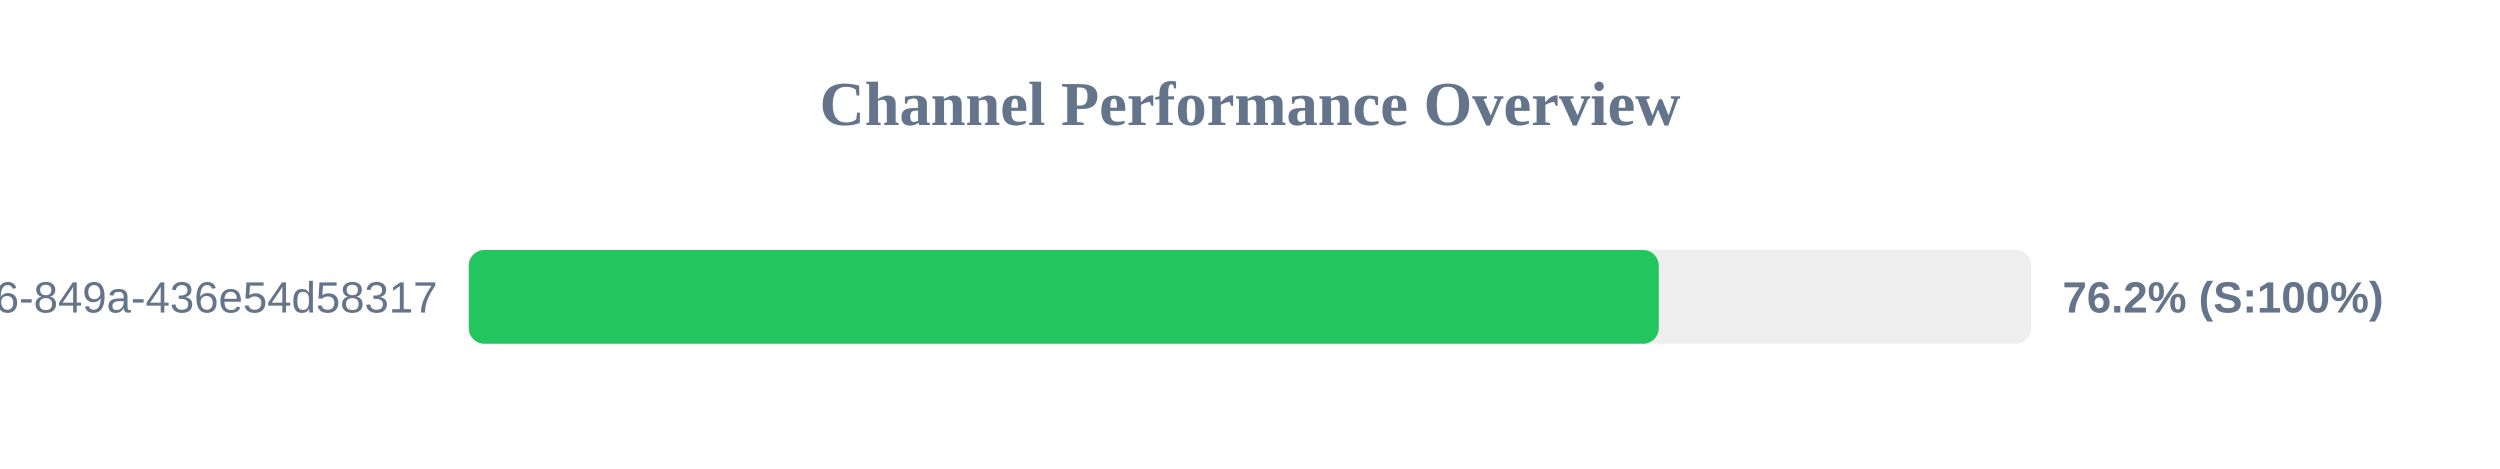
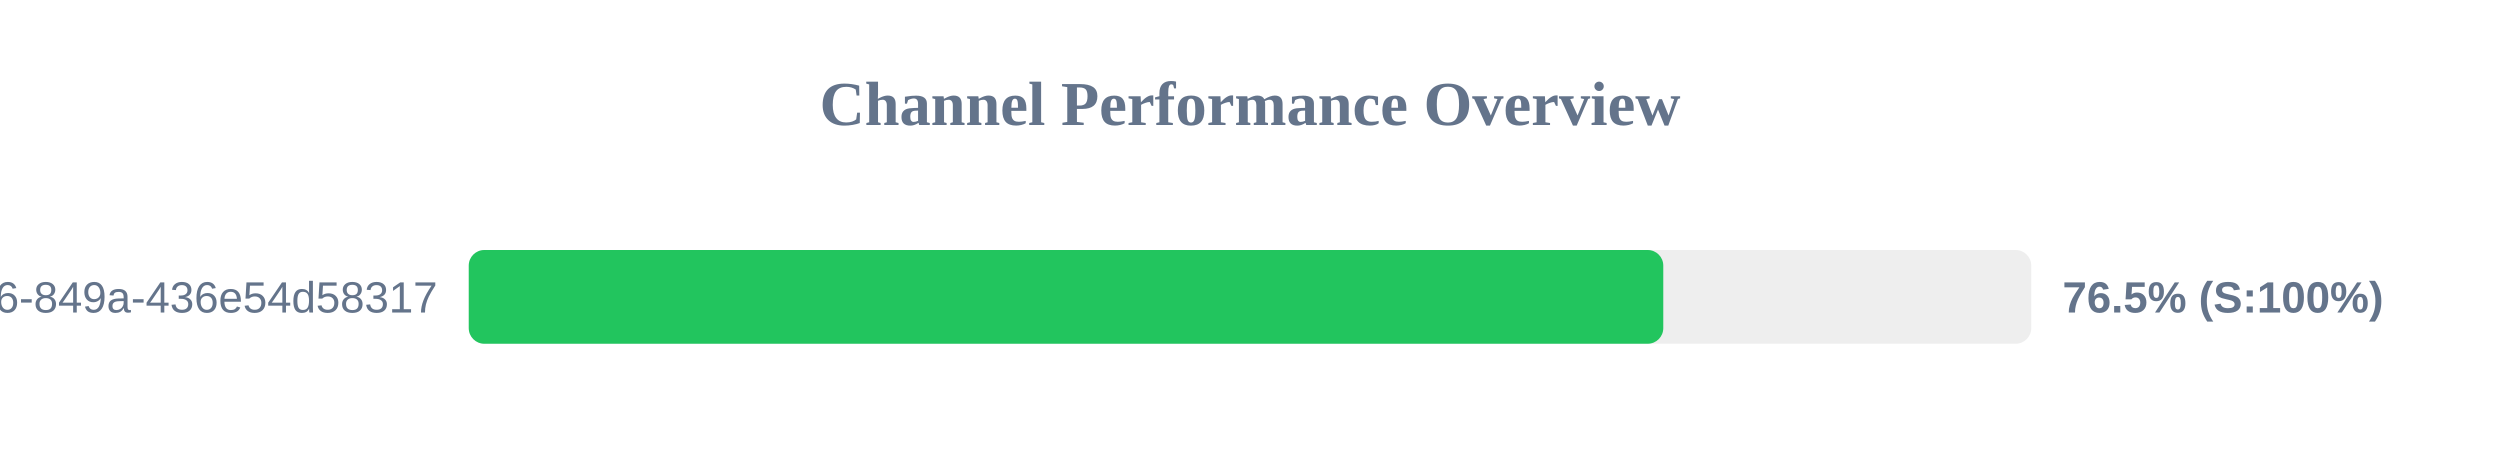
<svg xmlns="http://www.w3.org/2000/svg" width="800" height="150" version="1.1">
  <style>
        .row { font: 14px Arial; fill: #64748b; }
        .score { font: bold 14px Arial; fill: #64748b; }
    </style>
  <text x="400" y="40" text-anchor="middle" font-size="20px" font-weight="bold" fill="#64748b">Channel Performance Overview</text>
  <rect x="150" y="80" width="500" height="30" fill="#eee" rx="5" />
-   <rect x="150" y="80" width="380.8" height="30" fill="#22c55e" rx="5" />
+   <rect x="150" y="80" width="382.25" height="30" fill="#22c55e" rx="5" />
  <text x="140" y="100" text-anchor="end" class="row">?uuid=29fbd51f-03c8-4d76-849a-436e54d58317</text>
-   <text x="660" y="100" text-anchor="start" class="score">76.2% (S:100%)</text>
+   <text x="660" y="100" text-anchor="start" class="score">76.5% (S:100%)</text>
</svg>
